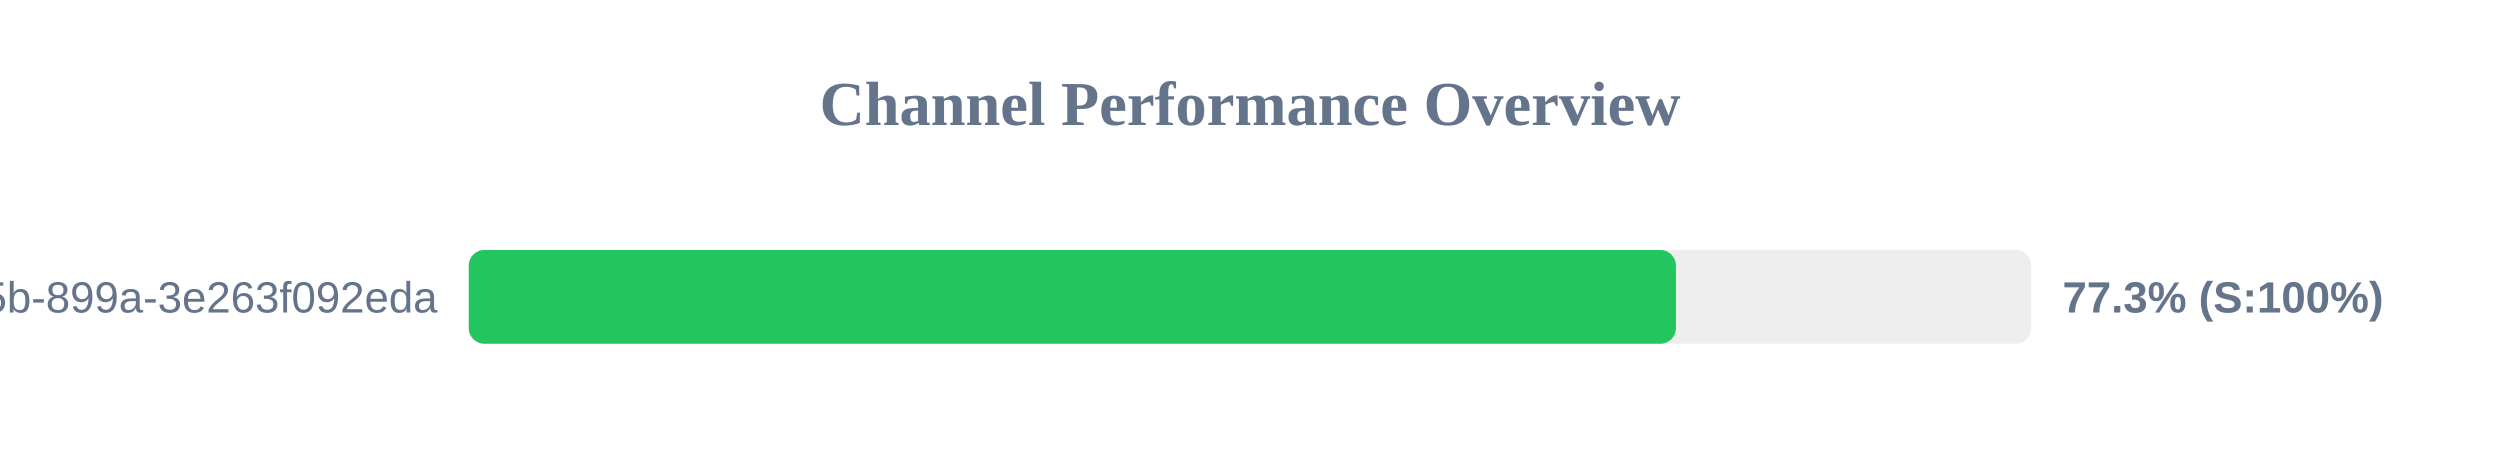
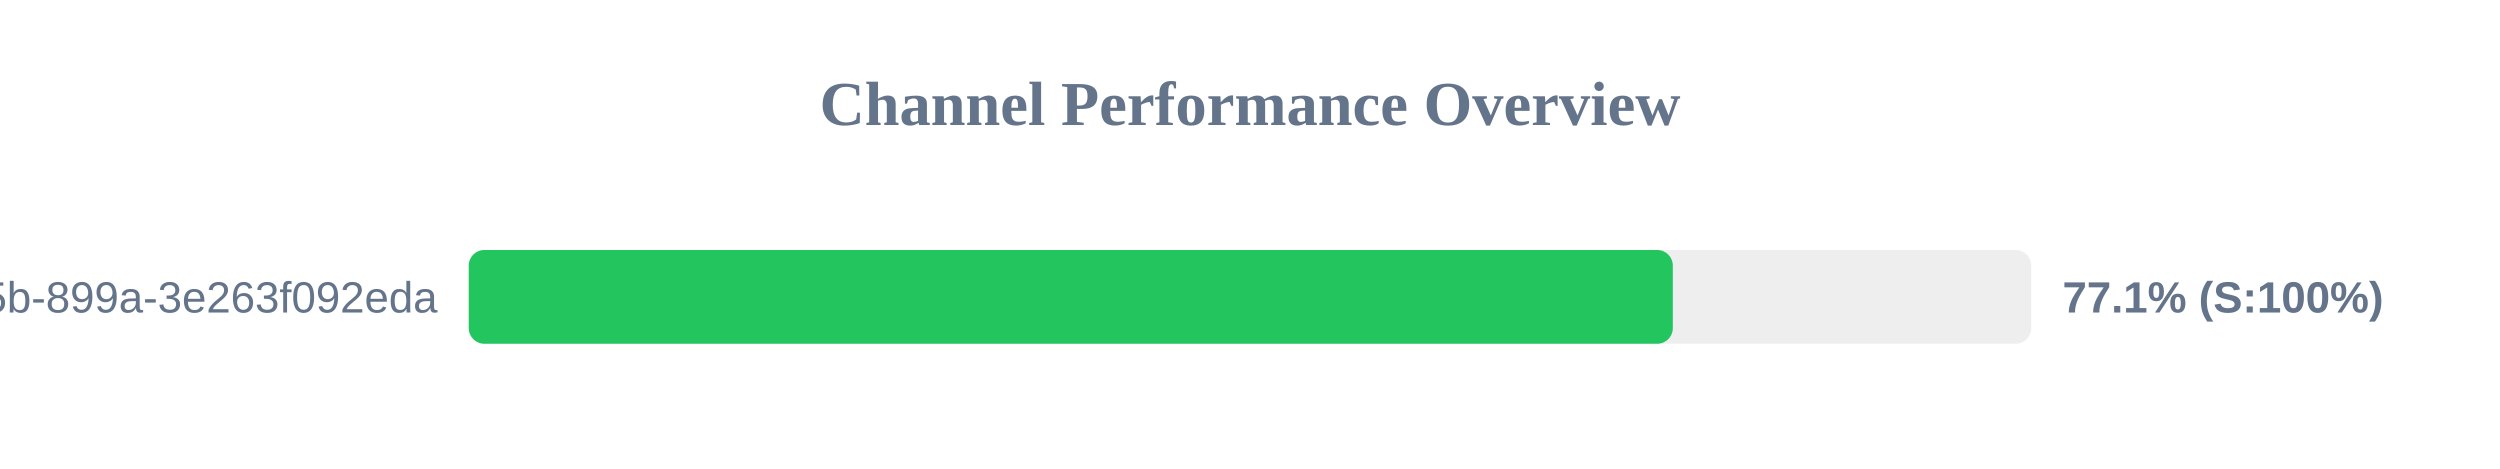
<svg xmlns="http://www.w3.org/2000/svg" width="800" height="150" version="1.1">
  <style>
        .row { font: 14px Arial; fill: #64748b; }
        .score { font: bold 14px Arial; fill: #64748b; }
    </style>
  <text x="400" y="40" text-anchor="middle" font-size="20px" font-weight="bold" fill="#64748b">Channel Performance Overview</text>
  <rect x="150" y="80" width="500" height="30" fill="#eee" rx="5" />
-   <rect x="150" y="80" width="386.3" height="30" fill="#22c55e" rx="5" />
+   <rect x="150" y="80" width="385.3" height="30" fill="#22c55e" rx="5" />
  <text x="140" y="100" text-anchor="end" class="row">?uuid=6bf726db-fb0b-405b-899a-3e263f092eda</text>
-   <text x="660" y="100" text-anchor="start" class="score">77.3% (S:100%)</text>
+   <text x="660" y="100" text-anchor="start" class="score">77.1% (S:100%)</text>
</svg>
